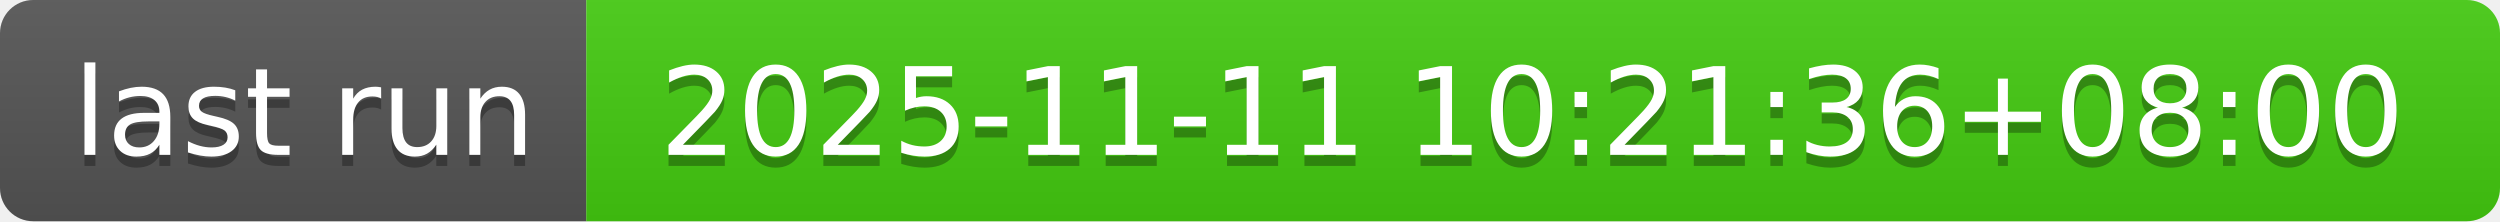
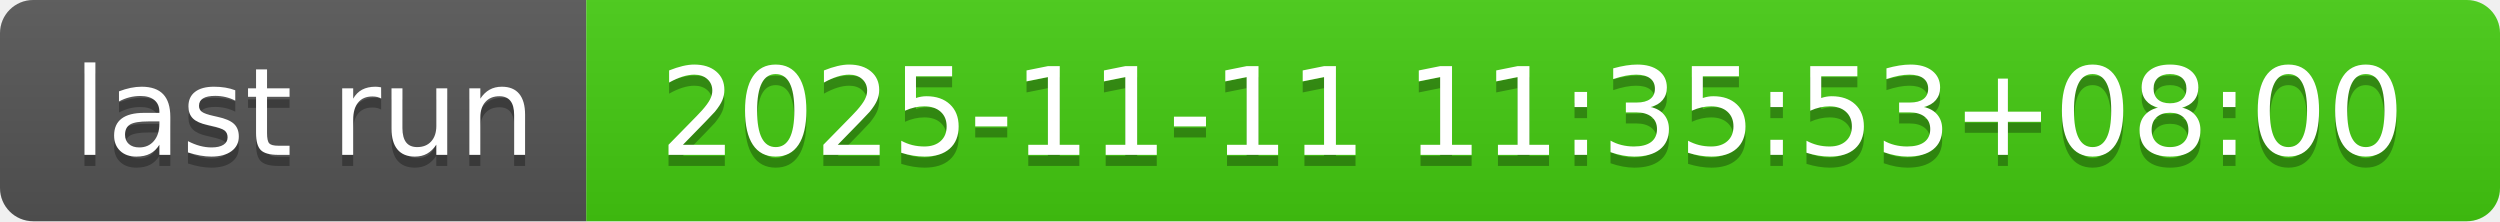
- <svg xmlns="http://www.w3.org/2000/svg" width="226" height="20" role="img" aria-label="last run: 2025-11-11 10:21:36+08:00">
+ <svg xmlns="http://www.w3.org/2000/svg" width="226" height="20" role="img" aria-label="last run: 2025-11-11 11:35:53+08:00">
  <linearGradient id="s" x2="0" y2="100%">
    <stop offset="0" stop-color="#bbb" stop-opacity=".1" />
    <stop offset="1" stop-opacity=".1" />
  </linearGradient>
  <clipPath id="r">
    <rect width="226" height="20" rx="3" fill="#fff" />
  </clipPath>
  <g clip-path="url(#r)">
    <rect width="53" height="20" fill="#555" />
    <rect x="53" width="173" height="20" fill="#4c1" />
    <rect width="226" height="20" fill="url(#s)" />
  </g>
  <g fill="#fff" text-anchor="middle" font-family="Verdana,Geneva,DejaVu Sans,sans-serif" text-rendering="geometricPrecision" font-size="110">
    <text aria-hidden="true" x="275" y="150" fill="#010101" fill-opacity=".3" transform="scale(.1)" textLength="430">last run</text>
    <text x="275" y="140" transform="scale(.1)" fill="#fff" textLength="430">last run</text>
-     <text aria-hidden="true" x="1385" y="150" fill="#010101" fill-opacity=".3" transform="scale(.1)" textLength="1630">2025-11-11 10:21:36+08:00</text>
-     <text x="1385" y="140" transform="scale(.1)" fill="#fff" textLength="1630">2025-11-11 10:21:36+08:00</text>
+     <text aria-hidden="true" x="1385" y="150" fill="#010101" fill-opacity=".3" transform="scale(.1)" textLength="1630">2025-11-11 11:35:53+08:00</text>
+     <text x="1385" y="140" transform="scale(.1)" fill="#fff" textLength="1630">2025-11-11 11:35:53+08:00</text>
  </g>
</svg>
